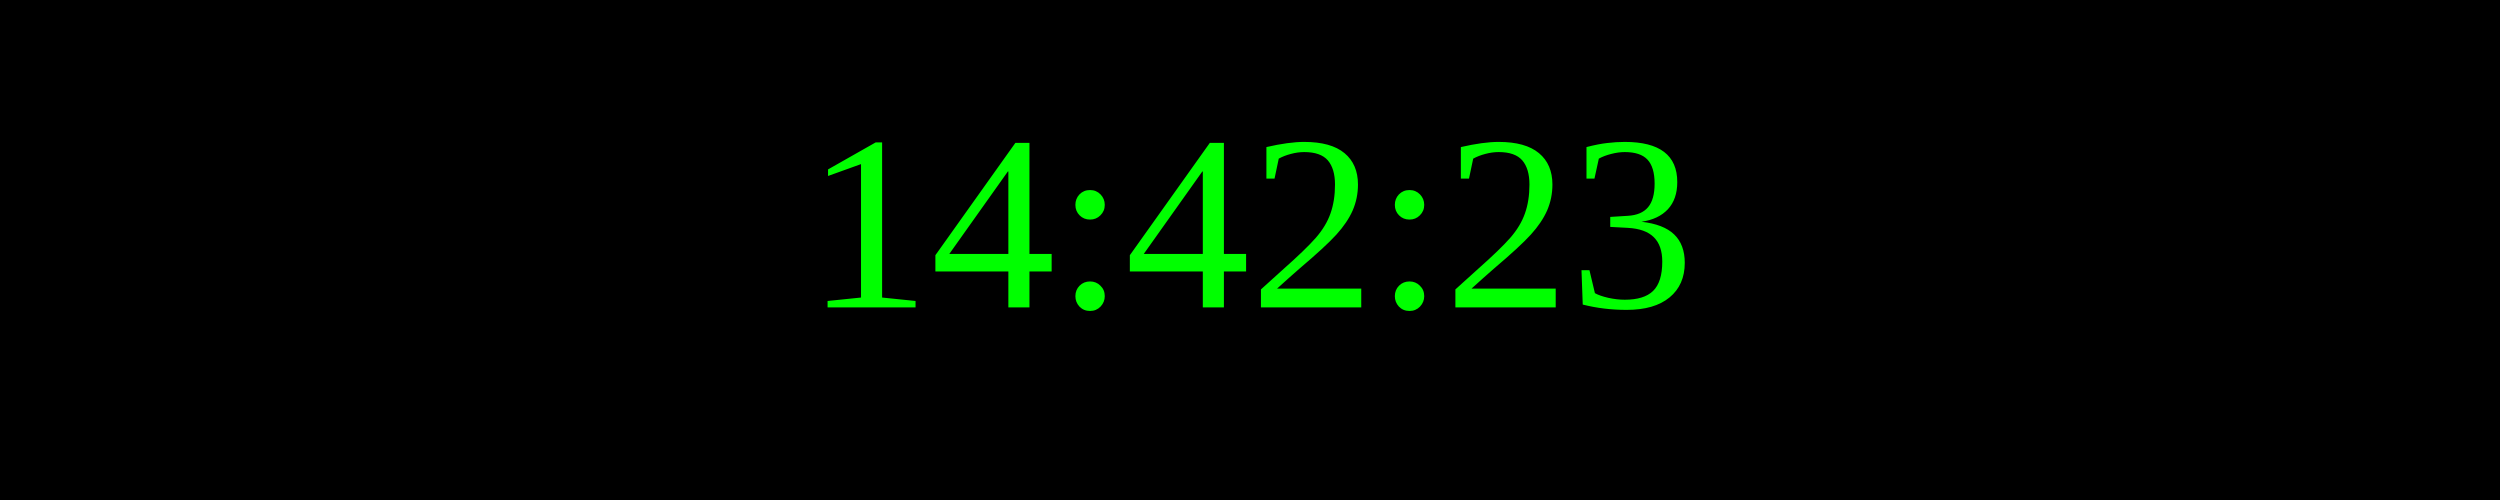
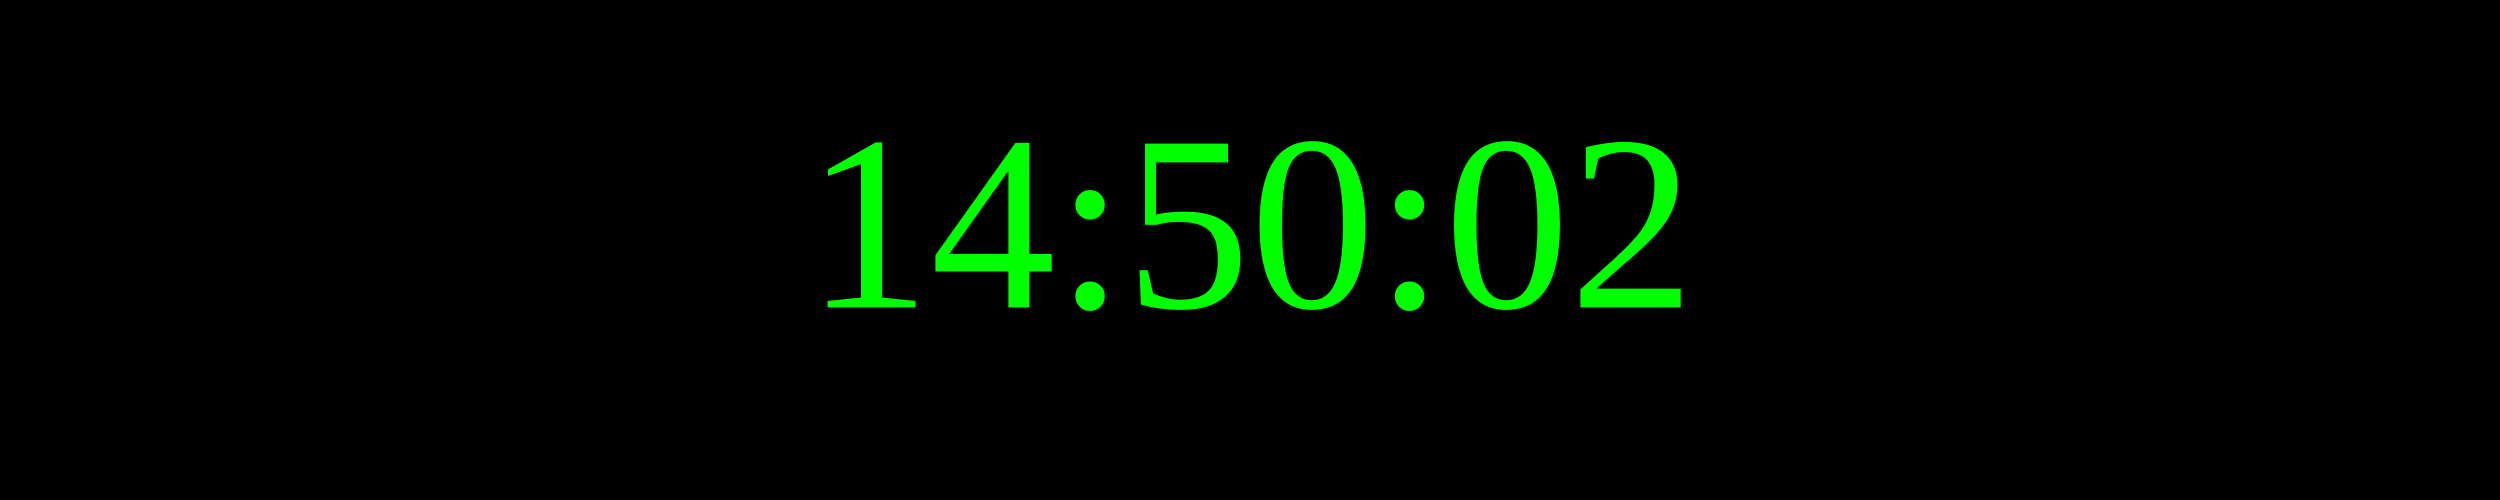
<svg xmlns="http://www.w3.org/2000/svg" width="250" height="50">
  <rect width="100%" height="100%" fill="black" />
  <text x="50%" y="50%" font-size="25" fill="lime" text-anchor="middle" dominant-baseline="middle">
- 14:42:23
+ 14:50:02
</text>
</svg>
